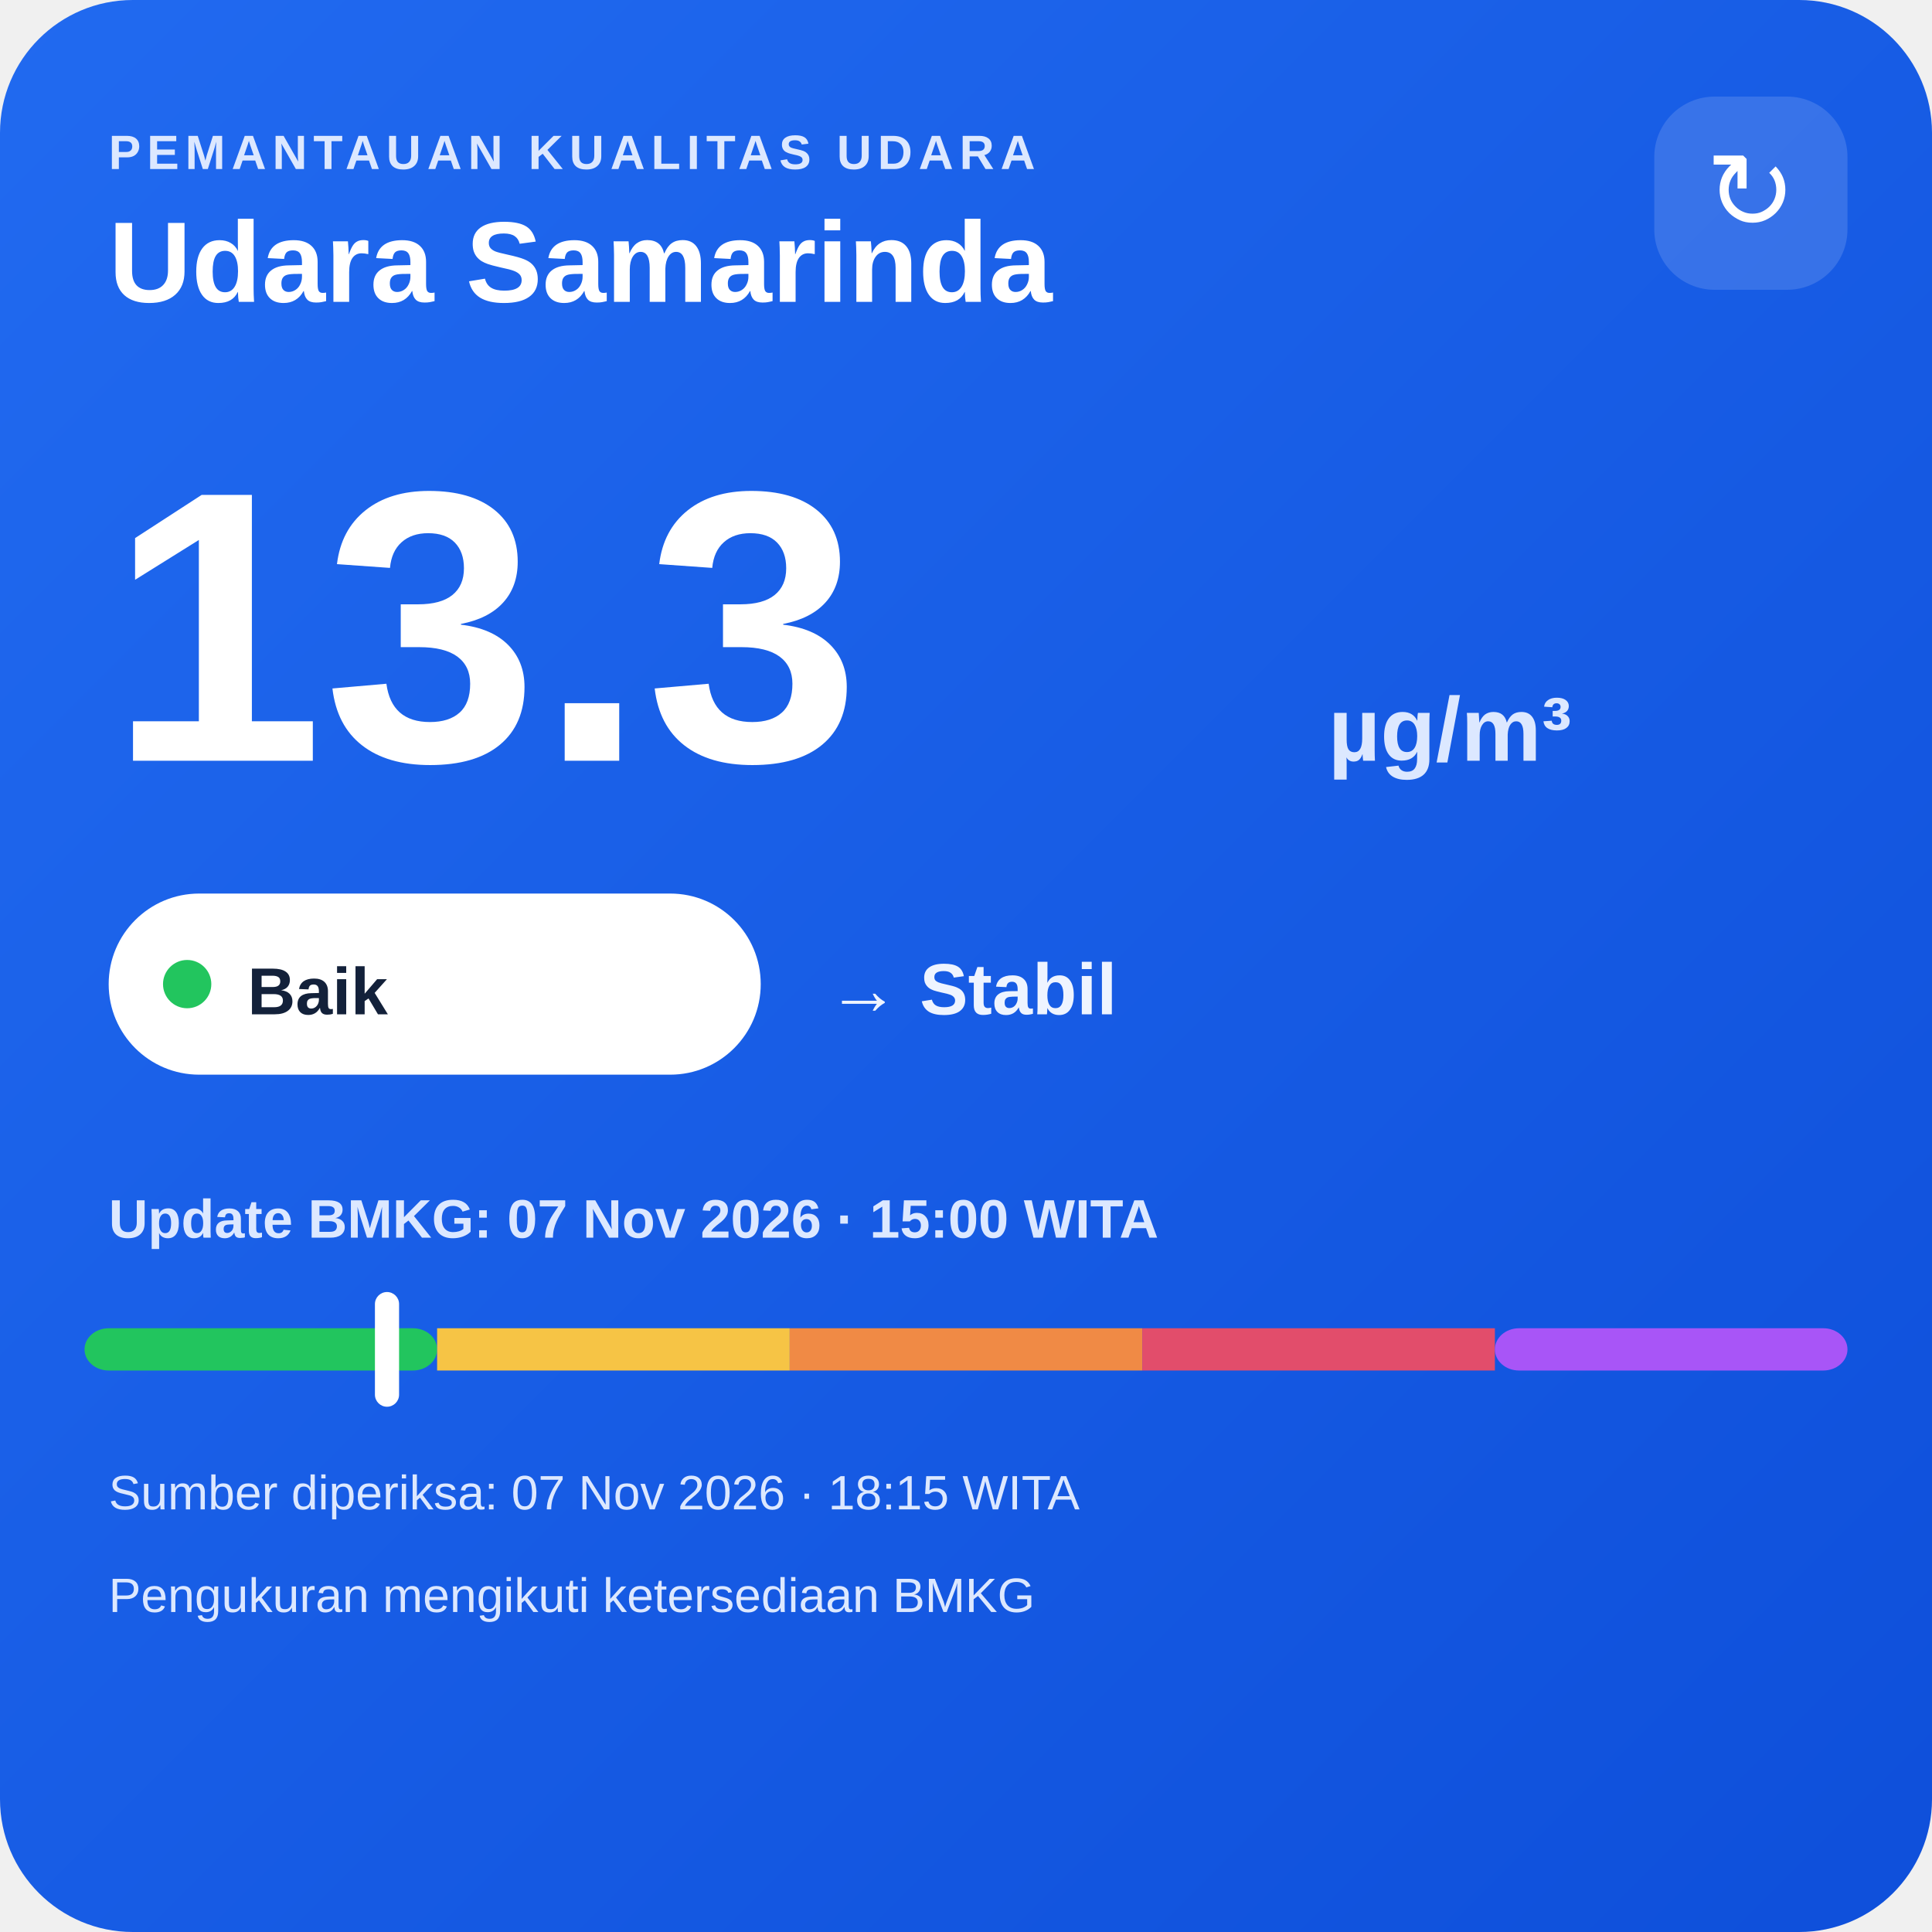
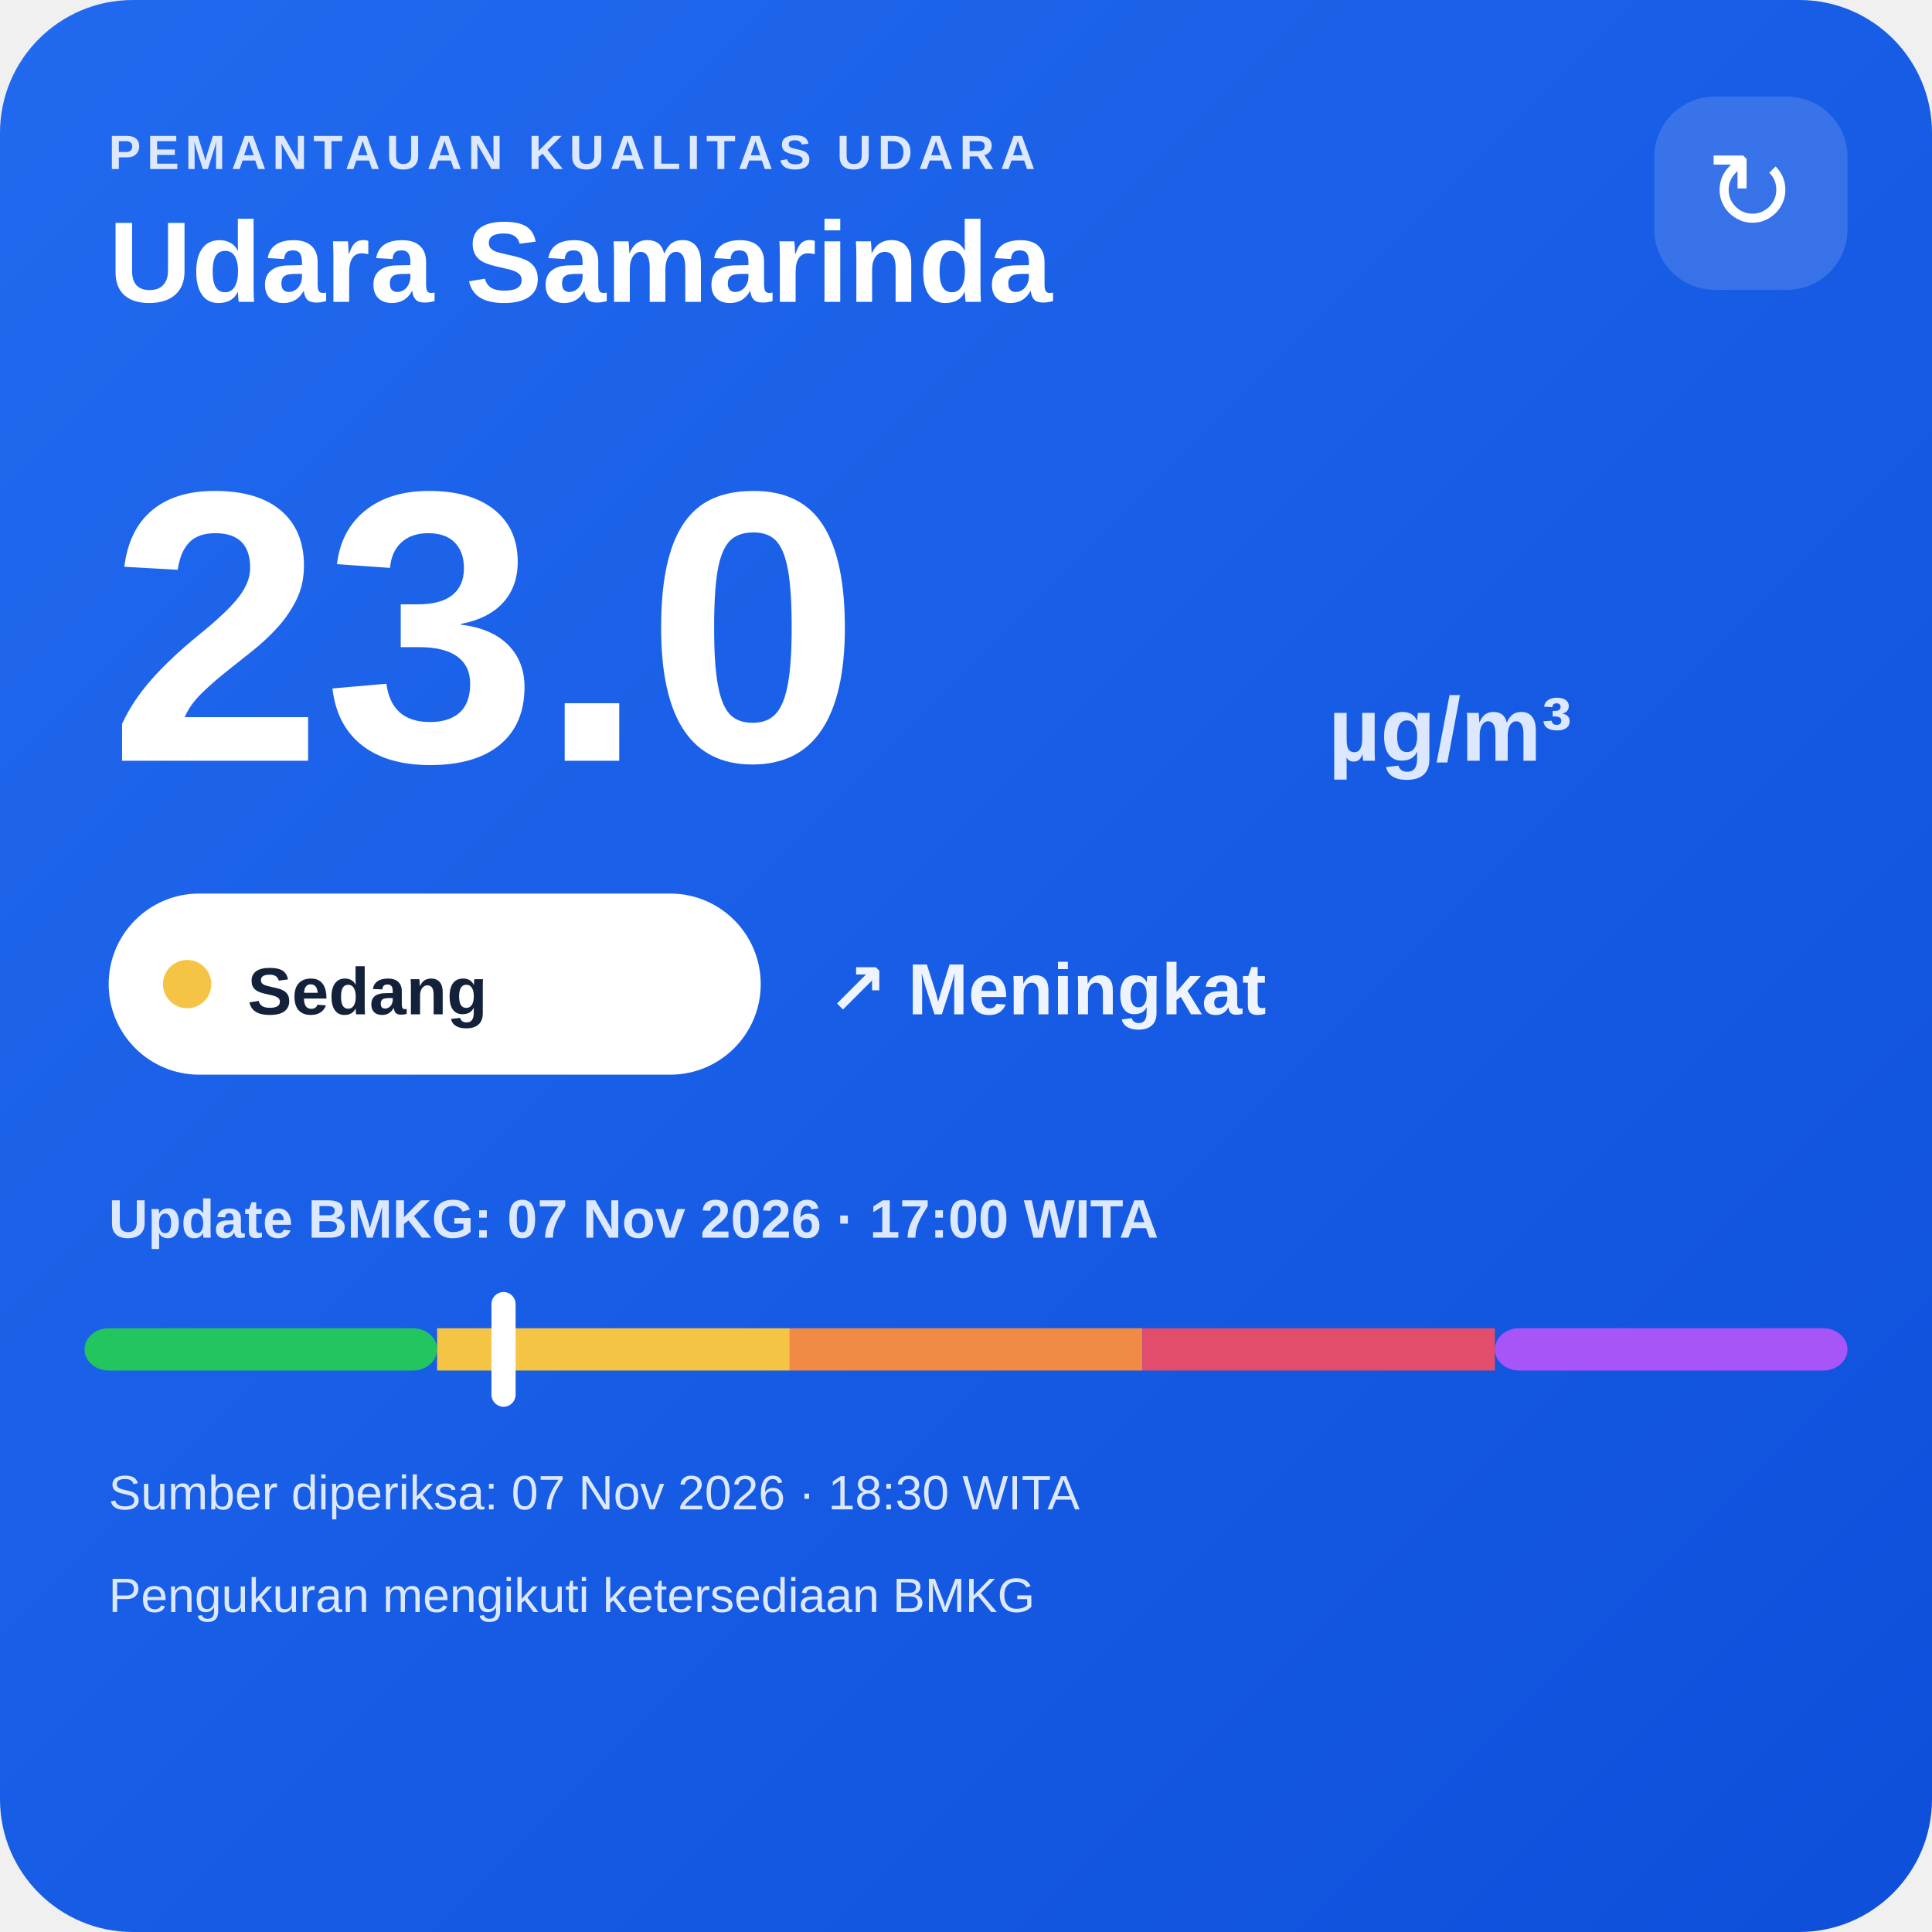
<svg xmlns="http://www.w3.org/2000/svg" width="320" height="320" viewBox="0 0 320 320">
  <defs>
    <linearGradient id="bg" x1="0" y1="0" x2="1" y2="1">
      <stop offset="0" stop-color="#216af0" />
      <stop offset="1" stop-color="#0e4fda" />
    </linearGradient>
  </defs>
  <rect width="320" height="320" rx="22" fill="url(#bg)" />
  <text x="18" y="28" fill="#dce8ff" font-family="Arial,sans-serif" font-size="8" font-weight="700" letter-spacing="1">PEMANTAUAN KUALITAS UDARA</text>
  <text x="18" y="50" fill="#ffffff" font-family="Arial,sans-serif" font-size="19" font-weight="700">Udara Samarinda</text>
  <rect x="274" y="16" width="32" height="32" rx="10" fill="#ffffff" fill-opacity=".14" />
  <text x="290" y="38" text-anchor="middle" fill="#ffffff" font-family="Arial,sans-serif" font-size="18">↻</text>
-   <text x="18" y="126" fill="#ffffff" font-family="Arial,sans-serif" font-size="64" font-weight="800">13.3</text>
+   <text x="18" y="126" fill="#ffffff" font-family="Arial,sans-serif" font-size="64" font-weight="800">23.0</text>
  <text x="220" y="126" fill="#dce8ff" font-family="Arial,sans-serif" font-size="15" font-weight="700">µg/m³</text>
  <rect x="18" y="148" width="108" height="30" rx="15" fill="#ffffff" />
-   <circle cx="31" cy="163" r="4" fill="#22c55e" />
-   <text x="41" y="168" fill="#13213a" font-family="Arial,sans-serif" font-size="11" font-weight="700">Baik</text>
-   <text x="137" y="168" fill="#eef4ff" font-family="Arial,sans-serif" font-size="12" font-weight="700">→ Stabil</text>
-   <text x="18" y="205" fill="#dce8ff" font-family="Arial,sans-serif" font-size="9" font-weight="700">Update BMKG: 07 Nov 2026 · 15:00 WITA</text>
+   <circle cx="31" cy="163" r="4" fill="#f6c445" />
+   <text x="41" y="168" fill="#13213a" font-family="Arial,sans-serif" font-size="11" font-weight="700">Sedang</text>
+   <text x="137" y="168" fill="#eef4ff" font-family="Arial,sans-serif" font-size="12" font-weight="700">↗ Meningkat</text>
+   <text x="18" y="205" fill="#dce8ff" font-family="Arial,sans-serif" font-size="9" font-weight="700">Update BMKG: 07 Nov 2026 · 17:00 WITA</text>
  <rect x="14" y="220" width="58.4" height="7" rx="4" fill="#22c55e" />
  <rect x="72.4" y="220" width="58.4" height="7" fill="#f6c445" />
  <rect x="130.8" y="220" width="58.4" height="7" fill="#f08a45" />
  <rect x="189.2" y="220" width="58.4" height="7" fill="#e24d6b" />
  <rect x="247.6" y="220" width="58.4" height="7" rx="4" fill="#a855f7" />
-   <rect x="62.1" y="214" width="4" height="19" rx="2" fill="#ffffff" />
-   <text x="18" y="250" fill="#dce8ff" font-family="Arial,sans-serif" font-size="8">Sumber diperiksa: 07 Nov 2026 · 18:15 WITA</text>
+   <rect x="81.4" y="214" width="4" height="19" rx="2" fill="#ffffff" />
+   <text x="18" y="250" fill="#dce8ff" font-family="Arial,sans-serif" font-size="8">Sumber diperiksa: 07 Nov 2026 · 18:30 WITA</text>
  <text x="18" y="267" fill="#dce8ff" font-family="Arial,sans-serif" font-size="8">Pengukuran mengikuti ketersediaan BMKG</text>
</svg>
